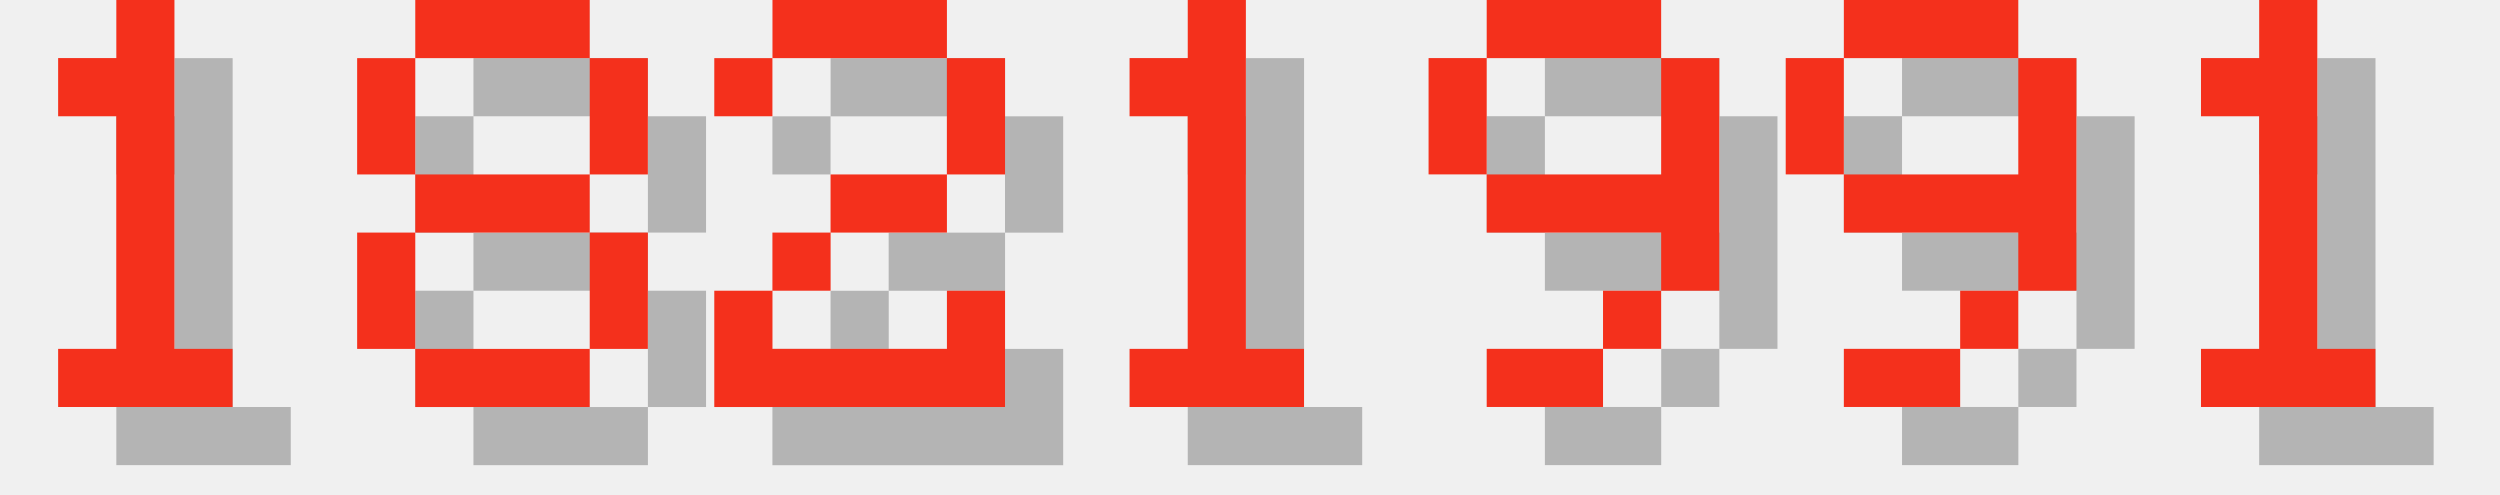
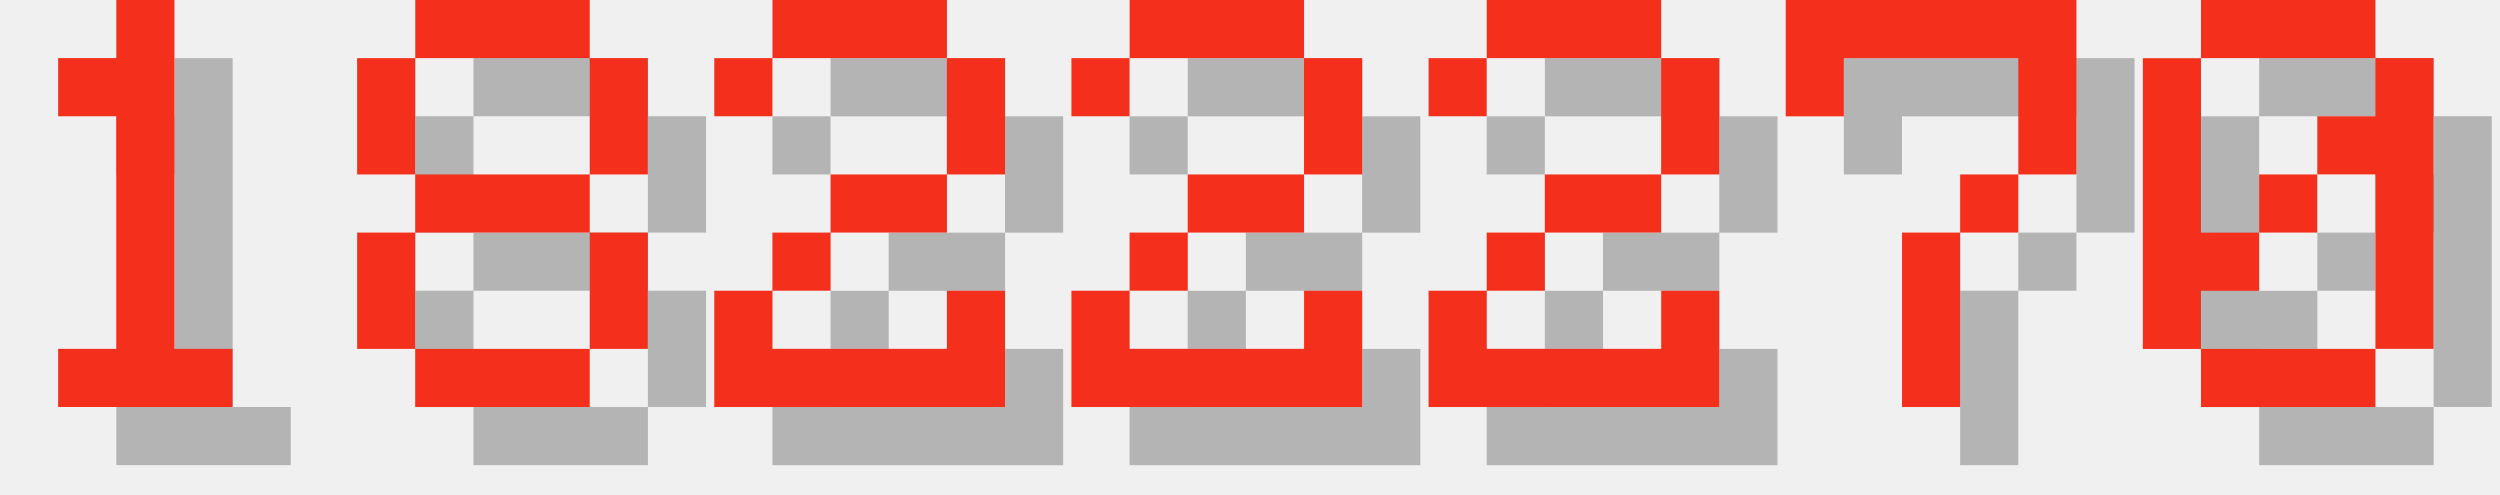
<svg xmlns="http://www.w3.org/2000/svg" version="1.1" width="182.0" height="36">
  <style>
        .text-foreground {
            fill: #F4301C;
        }
        .text-shadow {
            fill: #000000;
            fill-opacity: 0.25;
        }
    </style>
  <g class="digit" id="digit_1" transform="translate(0.0, 0), scale(4)">
    <path id="digit_1_shadow" class="text-shadow" d="m2.117 2.117v1.058h1.058v4.233h-1.058v1.058h3.175v-1.058h-1.058v-6.35h-1.058v1.058h-1.058z" fill-opacity=".5" style="paint-order:stroke fill markers" />
    <path id="digit_1_fg" class="text-foreground" d="m1.058 1.058v1.058h1.058v4.233h-1.058v1.058h3.175v-1.058h-1.058v-6.35h-1.058v1.058h-1.058z" fill="#fff" style="paint-order:stroke fill markers" />
  </g>
  <g class="digit" id="digit_8" transform="translate(26.0, 0), scale(4)">
    <path id="digit_8_shadow" class="text-shadow" d="m2.117 1.058v1.058h3.175v-1.058h-3.175zm3.175 1.058v2.117h1.058v-2.117h-1.058zm0 2.117h-3.175v1.058h3.175v-1.058zm0 1.058v2.117h1.058v-2.117h-1.058zm0 2.117h-3.175v1.058h3.175v-1.058zm-3.175 0v-2.117h-1.058v2.117h1.058zm0-3.175v-2.117h-1.058v2.117h1.058z" fill-opacity=".5" style="paint-order:stroke fill markers" />
    <path id="digit_8_fg" class="text-foreground" d="m1.058 0v1.058h3.175v-1.058h-3.175zm3.175 1.058v2.117h1.058v-2.117h-1.058zm0 2.117h-3.175v1.058h3.175v-1.058zm0 1.058v2.117h1.058v-2.117h-1.058zm0 2.117h-3.175v1.058h3.175v-1.058zm-3.175 0v-2.117h-1.058v2.117h1.058zm0-3.175v-2.117h-1.058v2.117h1.058z" fill="#fff" style="paint-order:stroke fill markers" />
  </g>
  <g class="digit" id="digit_2" transform="translate(52.0, 0), scale(4)">
    <path id="digit_2_shadow" class="text-shadow" d="m1.058 2.117v1.058h1.058v-1.058h3.175v2.117h-2.117v1.058h-1.058v1.058h-1.058v2.117h5.292v-2.117h-1.058v1.058h-3.175v-1.058h1.058v-1.058h2.117v-1.058h1.058v-2.117h-1.058v-1.058h-3.175v1.058h-1.058z" fill-opacity=".5" style="paint-order:stroke fill markers" />
    <path id="digit_2_fg" class="text-foreground" d="m0 1.058v1.058h1.058v-1.058h3.175v2.117h-2.117v1.058h-1.058v1.058h-1.058v2.117h5.292v-2.117h-1.058v1.058h-3.175v-1.058h1.058v-1.058h2.117v-1.058h1.058v-2.117h-1.058v-1.058h-3.175v1.058h-1.058z" fill="#fff" style="paint-order:stroke fill markers" />
  </g>
-   <g class="digit" id="digit_1" transform="translate(78.0, 0), scale(4)">
-     <path id="digit_1_shadow" class="text-shadow" d="m2.117 2.117v1.058h1.058v4.233h-1.058v1.058h3.175v-1.058h-1.058v-6.35h-1.058v1.058h-1.058z" fill-opacity=".5" style="paint-order:stroke fill markers" />
-     <path id="digit_1_fg" class="text-foreground" d="m1.058 1.058v1.058h1.058v4.233h-1.058v1.058h3.175v-1.058h-1.058v-6.35h-1.058v1.058h-1.058z" fill="#fff" style="paint-order:stroke fill markers" />
+   <g class="digit" id="digit_2" transform="translate(78.0, 0), scale(4)">
+     <path id="digit_2_shadow" class="text-shadow" d="m1.058 2.117v1.058h1.058v-1.058h3.175v2.117h-2.117v1.058h-1.058v1.058h-1.058v2.117h5.292v-2.117h-1.058v1.058h-3.175v-1.058h1.058v-1.058h2.117v-1.058h1.058v-2.117h-1.058v-1.058h-3.175v1.058h-1.058z" fill-opacity=".5" style="paint-order:stroke fill markers" />
+     <path id="digit_2_fg" class="text-foreground" d="m0 1.058v1.058h1.058v-1.058h3.175v2.117h-2.117v1.058h-1.058v1.058h-1.058v2.117h5.292v-2.117h-1.058v1.058h-3.175v-1.058h1.058v-1.058h2.117v-1.058h1.058v-2.117h-1.058v-1.058h-3.175v1.058h-1.058z" fill="#fff" style="paint-order:stroke fill markers" />
  </g>
-   <g class="digit" id="digit_9" transform="translate(104.0, 0), scale(4)">
-     <path id="digit_9_shadow" class="text-shadow" d="m2.117 1.058v1.058h3.175v-1.058h-3.175zm3.175 1.058v2.117h-3.175v1.058h3.175v1.058h1.058v-4.233h-1.058zm0 4.233h-1.058v1.058h1.058v-1.058zm-1.058 1.058h-2.117v1.058h2.117v-1.058zm-2.117-3.175v-2.117h-1.058v2.117h1.058z" fill-opacity=".5" style="paint-order:stroke fill markers" />
-     <path id="digit_9_fg" class="text-foreground" d="m1.058 0v1.058h3.175v-1.058h-3.175zm3.175 1.058v2.117h-3.175v1.058h3.175v1.058h1.058v-4.233h-1.058zm0 4.233h-1.058v1.058h1.058v-1.058zm-1.058 1.058h-2.117v1.058h2.117v-1.058zm-2.117-3.175v-2.117h-1.058v2.117h1.058z" fill="#fff" style="paint-order:stroke fill markers" />
+   <g class="digit" id="digit_2" transform="translate(104.0, 0), scale(4)">
+     <path id="digit_2_shadow" class="text-shadow" d="m1.058 2.117v1.058h1.058v-1.058h3.175v2.117h-2.117v1.058h-1.058v1.058h-1.058v2.117h5.292v-2.117h-1.058v1.058h-3.175v-1.058h1.058v-1.058h2.117v-1.058h1.058v-2.117h-1.058v-1.058h-3.175v1.058h-1.058z" fill-opacity=".5" style="paint-order:stroke fill markers" />
+     <path id="digit_2_fg" class="text-foreground" d="m0 1.058v1.058h1.058v-1.058h3.175v2.117h-2.117v1.058h-1.058v1.058h-1.058v2.117h5.292v-2.117h-1.058v1.058h-3.175v-1.058h1.058v-1.058h2.117v-1.058h1.058v-2.117h-1.058v-1.058h-3.175v1.058h-1.058z" fill="#fff" style="paint-order:stroke fill markers" />
  </g>
-   <g class="digit" id="digit_9" transform="translate(130.0, 0), scale(4)">
-     <path id="digit_9_shadow" class="text-shadow" d="m2.117 1.058v1.058h3.175v-1.058h-3.175zm3.175 1.058v2.117h-3.175v1.058h3.175v1.058h1.058v-4.233h-1.058zm0 4.233h-1.058v1.058h1.058v-1.058zm-1.058 1.058h-2.117v1.058h2.117v-1.058zm-2.117-3.175v-2.117h-1.058v2.117h1.058z" fill-opacity=".5" style="paint-order:stroke fill markers" />
-     <path id="digit_9_fg" class="text-foreground" d="m1.058 0v1.058h3.175v-1.058h-3.175zm3.175 1.058v2.117h-3.175v1.058h3.175v1.058h1.058v-4.233h-1.058zm0 4.233h-1.058v1.058h1.058v-1.058zm-1.058 1.058h-2.117v1.058h2.117v-1.058zm-2.117-3.175v-2.117h-1.058v2.117h1.058z" fill="#fff" style="paint-order:stroke fill markers" />
+   <g class="digit" id="digit_7" transform="translate(130.0, 0), scale(4)">
+     <path id="digit_7_shadow" class="text-shadow" d="m1.058 1.058 2e-6 2.117h1.058v-1.058h3.175v1.058l2e-7 1.058h-1.058v1.058h-1.058l4e-7 3.175 1.058 1e-7v-3.175h1.058v-1.058h1.058l5e-7 -1.058v-2.117z" fill-opacity=".5" style="paint-order:stroke fill markers" />
+     <path id="digit_7_fg" class="text-foreground" d="m0 0 2e-6 2.117h1.058v-1.058h3.175v1.058l2e-7 1.058h-1.058v1.058h-1.058l4e-7 3.175 1.058 1e-7v-3.175h1.058v-1.058h1.058l5e-7 -1.058v-2.117z" fill="#fff" style="paint-order:stroke fill markers" />
  </g>
-   <g class="digit" id="digit_1" transform="translate(156.0, 0), scale(4)">
-     <path id="digit_1_shadow" class="text-shadow" d="m2.117 2.117v1.058h1.058v4.233h-1.058v1.058h3.175v-1.058h-1.058v-6.35h-1.058v1.058h-1.058z" fill-opacity=".5" style="paint-order:stroke fill markers" />
-     <path id="digit_1_fg" class="text-foreground" d="m1.058 1.058v1.058h1.058v4.233h-1.058v1.058h3.175v-1.058h-1.058v-6.35h-1.058v1.058h-1.058z" fill="#fff" style="paint-order:stroke fill markers" />
+   <g class="digit" id="digit_0" transform="translate(156.0, 0), scale(4)">
+     <path id="digit_0_shadow" class="text-shadow" d="m2.117 1.058v1.058h3.175v-1.058h-3.175zm3.175 1.058v1.058h-1.058v1.058h1.058v3.175h1.058v-5.292h-1.058zm0 5.292h-3.175v1.058h3.175v-1.058zm-3.175 0v-1.058h1.058v-1.058h-1.058v-3.175h-1.058v5.292h1.058zm1.058-2.117h1.058v-1.058h-1.058v1.058z" fill-opacity=".5" style="paint-order:stroke fill markers" />
+     <path id="digit_0_fg" class="text-foreground" d="m1.058 0v1.058h3.175v-1.058h-3.175zm3.175 1.058v1.058h-1.058v1.058h1.058v3.175h1.058v-5.292h-1.058zm0 5.292h-3.175v1.058h3.175v-1.058zm-3.175 0v-1.058h1.058v-1.058h-1.058v-3.175h-1.058v5.292h1.058zm1.058-2.117h1.058v-1.058h-1.058v1.058z" fill="#fff" style="paint-order:stroke fill markers" />
  </g>
</svg>
